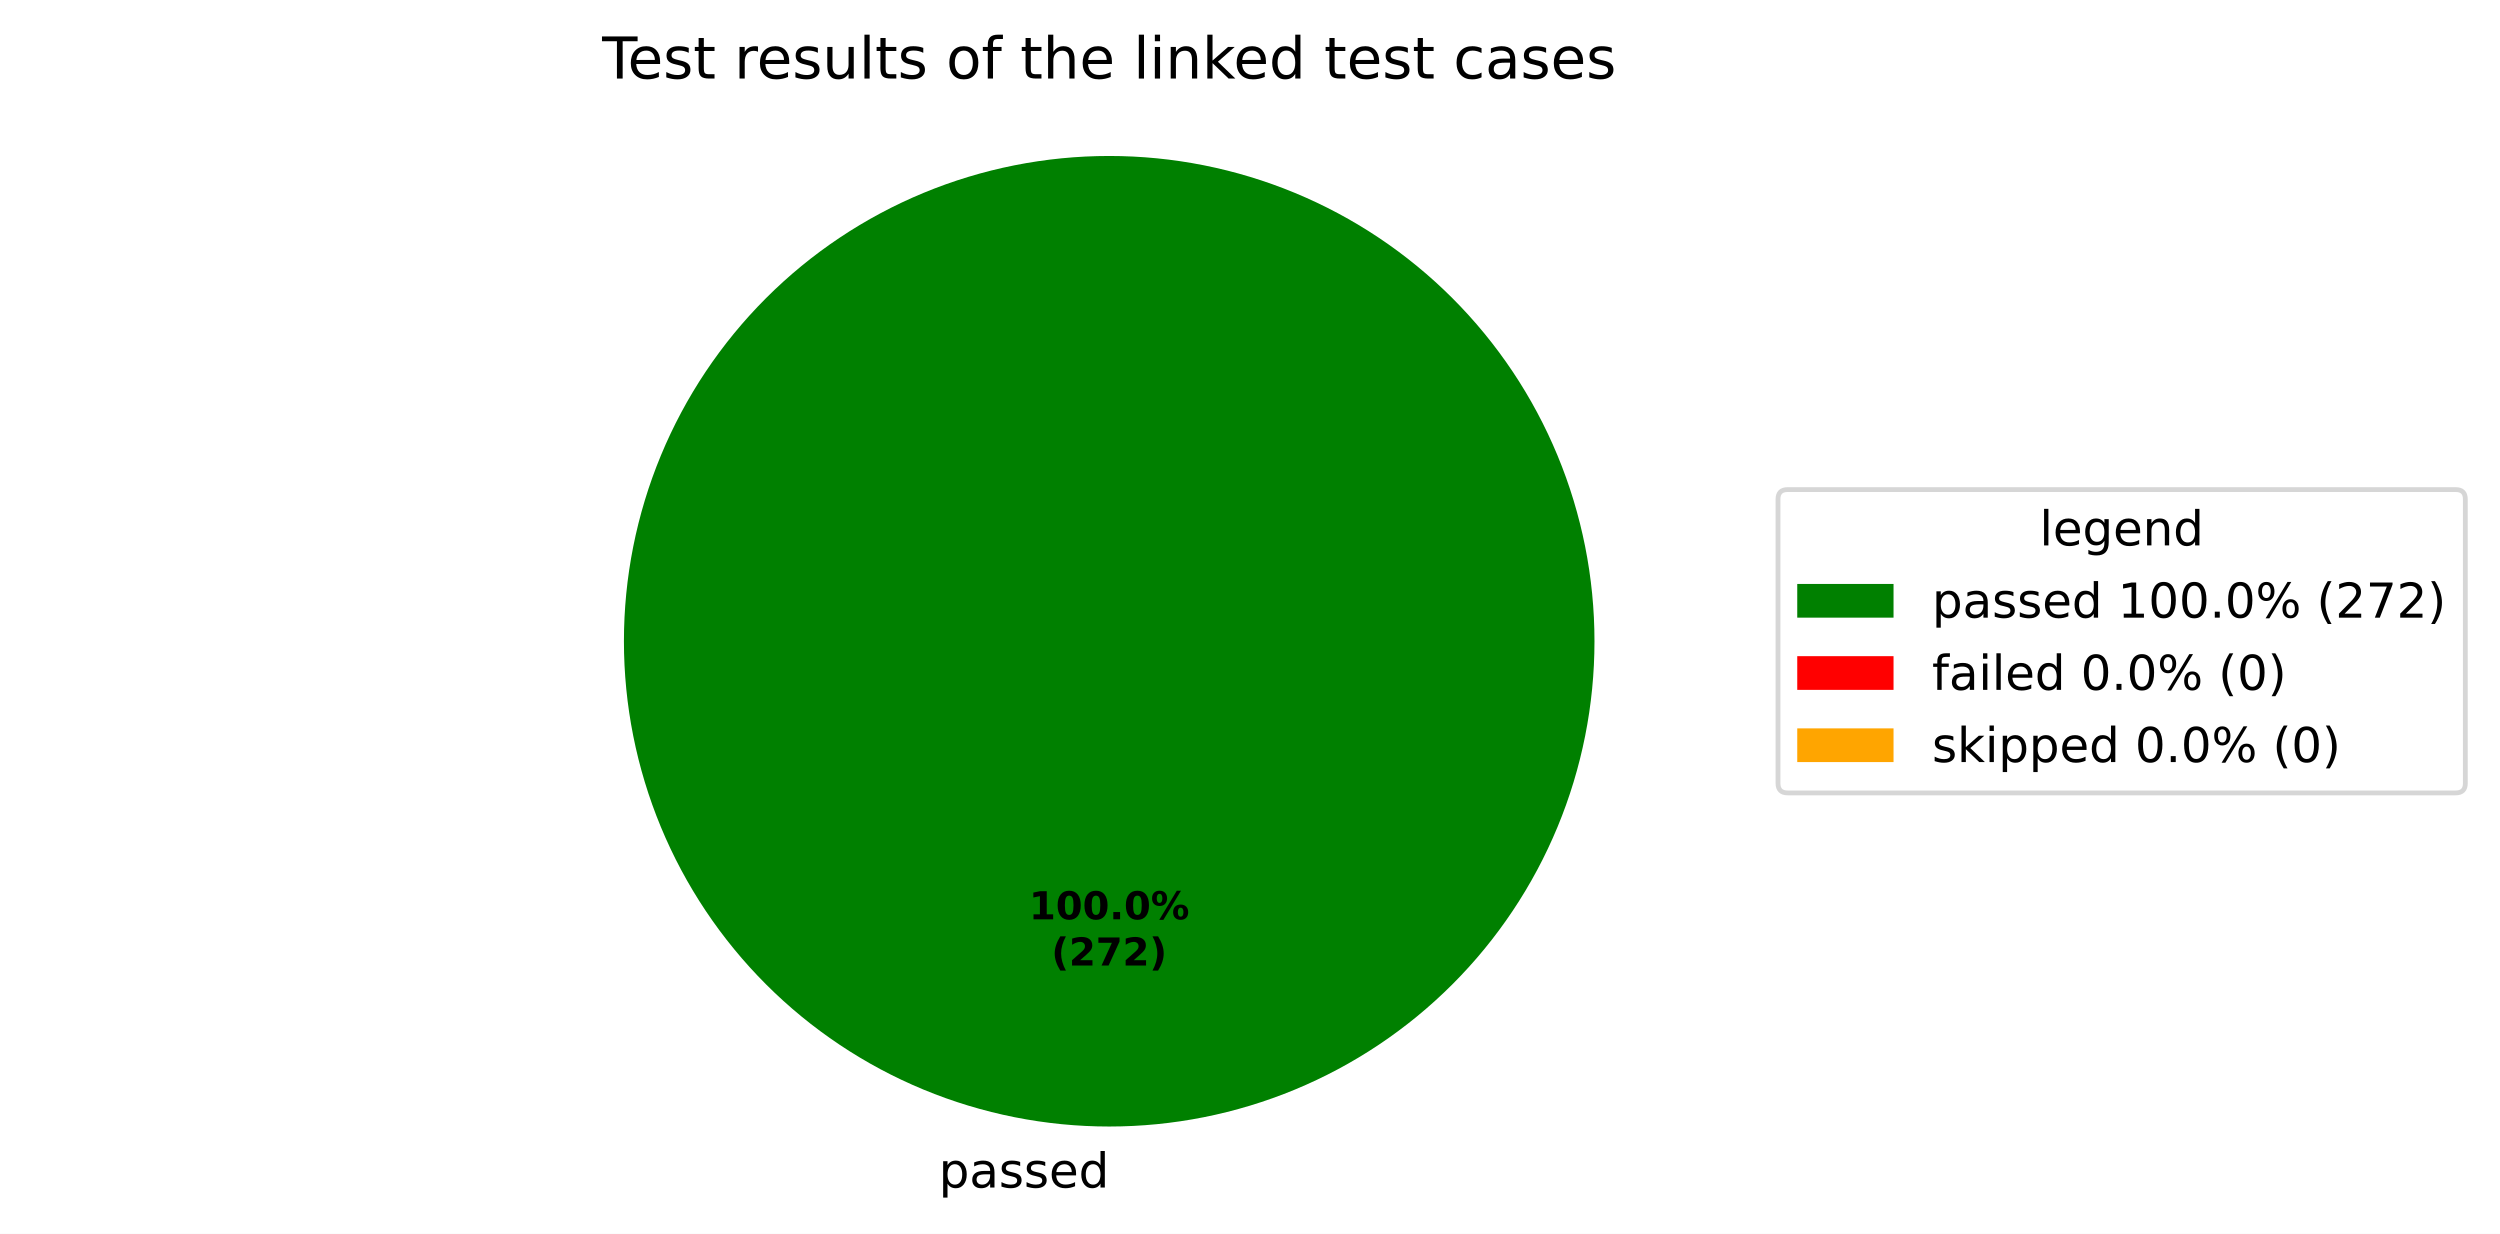
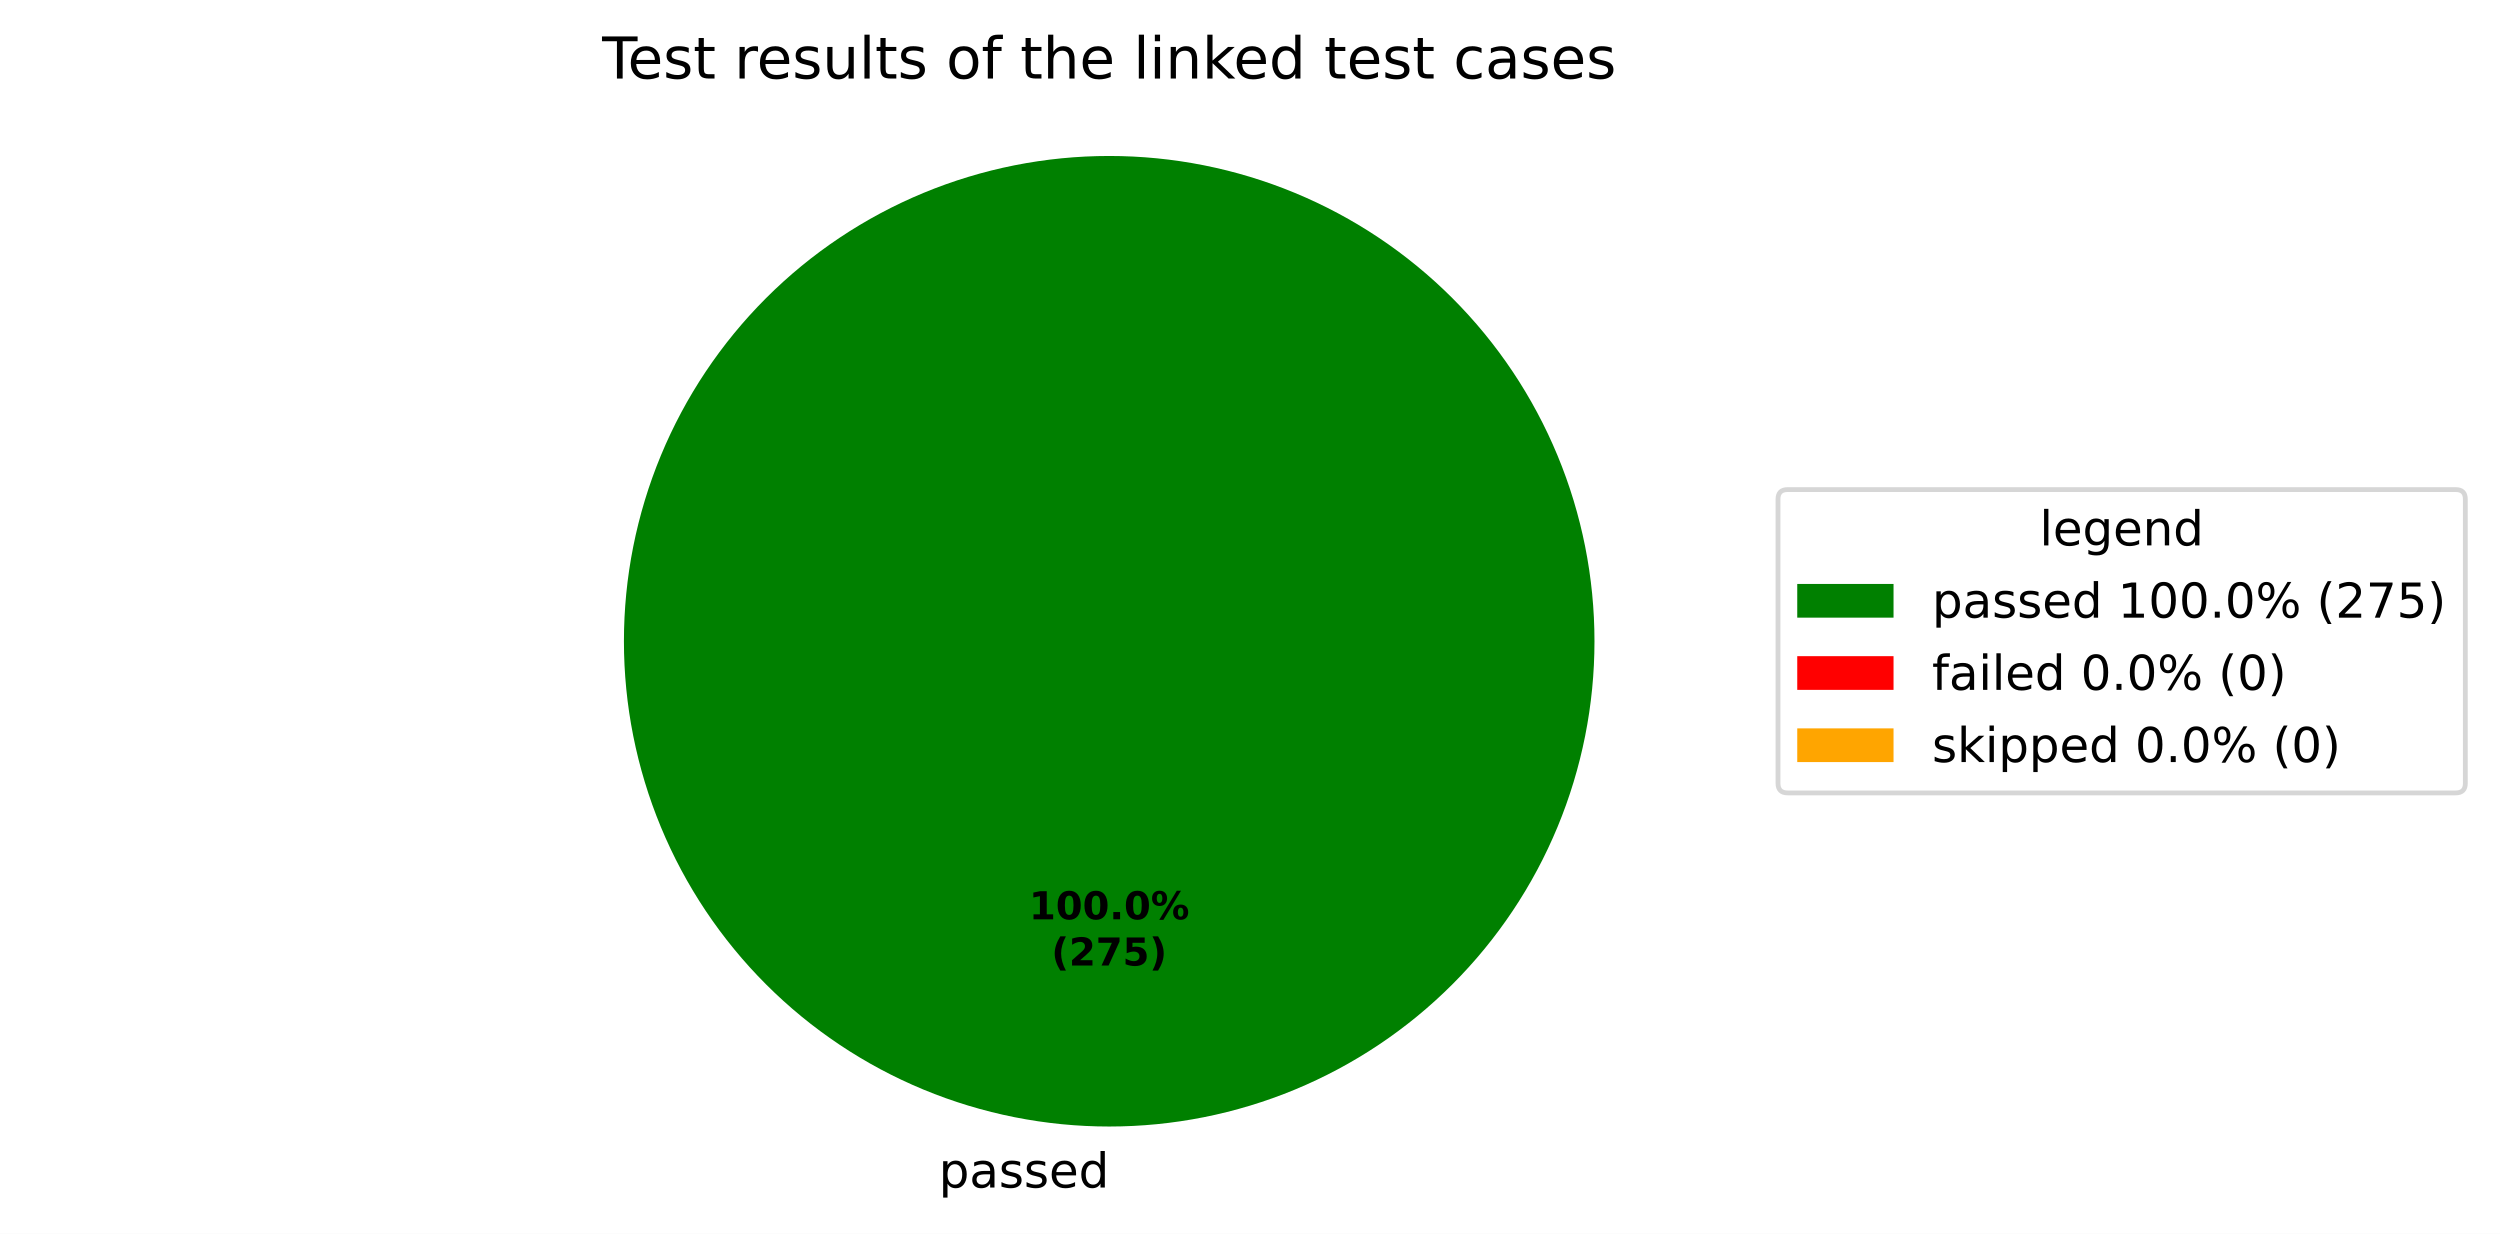
<svg xmlns="http://www.w3.org/2000/svg" xmlns:xlink="http://www.w3.org/1999/xlink" width="519.293pt" height="256.279pt" viewBox="0 0 519.293 256.279" version="1.1">
  <defs>
    <style type="text/css">*{stroke-linejoin: round; stroke-linecap: butt}</style>
  </defs>
  <g id="figure_1">
    <g id="patch_1">
      <path d="M 0 256.279  L 519.293 256.279  L 519.293 0  L 0 0  z " style="fill: #ffffff" />
    </g>
    <g id="axes_1">
      <g id="patch_2">
        <path d="M 331.2 133.198  C 331.2 119.961 328.593 106.853 323.527 94.624  C 318.462 82.394 311.036 71.282 301.676 61.922  C 292.316 52.562 281.204 45.137 268.974 40.071  C 256.745 35.006 243.637 32.398 230.4 32.398  C 217.163 32.398 204.055 35.006 191.826 40.071  C 179.596 45.137 168.484 52.562 159.124 61.922  C 149.764 71.282 142.338 82.394 137.273 94.624  C 132.207 106.853 129.6 119.961 129.6 133.198  C 129.6 146.435 132.207 159.543 137.273 171.773  C 142.338 184.002 149.764 195.115 159.124 204.474  C 168.484 213.834 179.596 221.26 191.826 226.325  C 204.055 231.391 217.163 233.998 230.4 233.998  C 243.637 233.998 256.745 231.391 268.974 226.325  C 281.204 221.26 292.316 213.834 301.676 204.474  C 311.036 195.115 318.462 184.002 323.527 171.773  C 328.593 159.543 331.2 146.435 331.2 133.198  M 230.4 133.198  z " style="fill: #008000" />
      </g>
      <g id="patch_3">
        <path d="M 230.4 32.398  C 230.4 32.398 230.4 32.398 230.4 32.398  L 230.4 133.198  z " style="fill: #ff0000" />
      </g>
      <g id="patch_4">
        <path d="M 230.4 32.398  C 230.4 32.398 230.4 32.398 230.4 32.398  L 230.4 133.198  z " style="fill: #ffa500" />
      </g>
      <g id="matplotlib.axis_1" />
      <g id="matplotlib.axis_2" />
      <g id="text_1">
        <g transform="translate(195.0031 246.6762) scale(0.1 -0.1)">
          <defs>
            <path id="DejaVuSans-53" d="M 1159 525  L 1159 -1331  L 581 -1331  L 581 3500  L 1159 3500  L 1159 2969  Q 1341 3281 1617 3432  Q 1894 3584 2278 3584  Q 2916 3584 3314 3078  Q 3713 2572 3713 1747  Q 3713 922 3314 415  Q 2916 -91 2278 -91  Q 1894 -91 1617 61  Q 1341 213 1159 525  z M 3116 1747  Q 3116 2381 2855 2742  Q 2594 3103 2138 3103  Q 1681 3103 1420 2742  Q 1159 2381 1159 1747  Q 1159 1113 1420 752  Q 1681 391 2138 391  Q 2594 391 2855 752  Q 3116 1113 3116 1747  z " transform="scale(0.015625)" />
            <path id="DejaVuSans-44" d="M 2194 1759  Q 1497 1759 1228 1600  Q 959 1441 959 1056  Q 959 750 1161 570  Q 1363 391 1709 391  Q 2188 391 2477 730  Q 2766 1069 2766 1631  L 2766 1759  L 2194 1759  z M 3341 1997  L 3341 0  L 2766 0  L 2766 531  Q 2569 213 2275 61  Q 1981 -91 1556 -91  Q 1019 -91 701 211  Q 384 513 384 1019  Q 384 1609 779 1909  Q 1175 2209 1959 2209  L 2766 2209  L 2766 2266  Q 2766 2663 2505 2880  Q 2244 3097 1772 3097  Q 1472 3097 1187 3025  Q 903 2953 641 2809  L 641 3341  Q 956 3463 1253 3523  Q 1550 3584 1831 3584  Q 2591 3584 2966 3190  Q 3341 2797 3341 1997  z " transform="scale(0.015625)" />
            <path id="DejaVuSans-56" d="M 2834 3397  L 2834 2853  Q 2591 2978 2328 3040  Q 2066 3103 1784 3103  Q 1356 3103 1142 2972  Q 928 2841 928 2578  Q 928 2378 1081 2264  Q 1234 2150 1697 2047  L 1894 2003  Q 2506 1872 2764 1633  Q 3022 1394 3022 966  Q 3022 478 2636 193  Q 2250 -91 1575 -91  Q 1294 -91 989 -36  Q 684 19 347 128  L 347 722  Q 666 556 975 473  Q 1284 391 1588 391  Q 1994 391 2212 530  Q 2431 669 2431 922  Q 2431 1156 2273 1281  Q 2116 1406 1581 1522  L 1381 1569  Q 847 1681 609 1914  Q 372 2147 372 2553  Q 372 3047 722 3315  Q 1072 3584 1716 3584  Q 2034 3584 2315 3537  Q 2597 3491 2834 3397  z " transform="scale(0.015625)" />
            <path id="DejaVuSans-48" d="M 3597 1894  L 3597 1613  L 953 1613  Q 991 1019 1311 708  Q 1631 397 2203 397  Q 2534 397 2845 478  Q 3156 559 3463 722  L 3463 178  Q 3153 47 2828 -22  Q 2503 -91 2169 -91  Q 1331 -91 842 396  Q 353 884 353 1716  Q 353 2575 817 3079  Q 1281 3584 2069 3584  Q 2775 3584 3186 3129  Q 3597 2675 3597 1894  z M 3022 2063  Q 3016 2534 2758 2815  Q 2500 3097 2075 3097  Q 1594 3097 1305 2825  Q 1016 2553 972 2059  L 3022 2063  z " transform="scale(0.015625)" />
            <path id="DejaVuSans-47" d="M 2906 2969  L 2906 4863  L 3481 4863  L 3481 0  L 2906 0  L 2906 525  Q 2725 213 2448 61  Q 2172 -91 1784 -91  Q 1150 -91 751 415  Q 353 922 353 1747  Q 353 2572 751 3078  Q 1150 3584 1784 3584  Q 2172 3584 2448 3432  Q 2725 3281 2906 2969  z M 947 1747  Q 947 1113 1208 752  Q 1469 391 1925 391  Q 2381 391 2643 752  Q 2906 1113 2906 1747  Q 2906 2381 2643 2742  Q 2381 3103 1925 3103  Q 1469 3103 1208 2742  Q 947 2381 947 1747  z " transform="scale(0.015625)" />
          </defs>
          <use xlink:href="#DejaVuSans-53" />
          <use xlink:href="#DejaVuSans-44" transform="translate(63.48438 0)" />
          <use xlink:href="#DejaVuSans-56" transform="translate(124.7656 0)" />
          <use xlink:href="#DejaVuSans-56" transform="translate(176.8594 0)" />
          <use xlink:href="#DejaVuSans-48" transform="translate(228.9531 0)" />
          <use xlink:href="#DejaVuSans-47" transform="translate(290.4844 0)" />
        </g>
      </g>
      <g id="text_2">
        <g transform="translate(213.74 190.9555) scale(0.08 -0.08)">
          <defs>
            <path id="DejaVuSans-Bold-14" d="M 750 831  L 1813 831  L 1813 3847  L 722 3622  L 722 4441  L 1806 4666  L 2950 4666  L 2950 831  L 4013 831  L 4013 0  L 750 0  L 750 831  z " transform="scale(0.015625)" />
            <path id="DejaVuSans-Bold-13" d="M 2944 2338  Q 2944 3213 2780 3570  Q 2616 3928 2228 3928  Q 1841 3928 1675 3570  Q 1509 3213 1509 2338  Q 1509 1453 1675 1090  Q 1841 728 2228 728  Q 2613 728 2778 1090  Q 2944 1453 2944 2338  z M 4147 2328  Q 4147 1169 3647 539  Q 3147 -91 2228 -91  Q 1306 -91 806 539  Q 306 1169 306 2328  Q 306 3491 806 4120  Q 1306 4750 2228 4750  Q 3147 4750 3647 4120  Q 4147 3491 4147 2328  z " transform="scale(0.015625)" />
            <path id="DejaVuSans-Bold-11" d="M 653 1209  L 1778 1209  L 1778 0  L 653 0  L 653 1209  z " transform="scale(0.015625)" />
            <path id="DejaVuSans-Bold-8" d="M 4959 1925  Q 4738 1925 4616 1733  Q 4494 1541 4494 1184  Q 4494 825 4614 633  Q 4734 441 4959 441  Q 5184 441 5303 633  Q 5422 825 5422 1184  Q 5422 1541 5301 1733  Q 5181 1925 4959 1925  z M 4959 2450  Q 5541 2450 5875 2112  Q 6209 1775 6209 1184  Q 6209 594 5875 251  Q 5541 -91 4959 -91  Q 4378 -91 4042 251  Q 3706 594 3706 1184  Q 3706 1772 4042 2111  Q 4378 2450 4959 2450  z M 2094 -91  L 1403 -91  L 4319 4750  L 5013 4750  L 2094 -91  z M 1453 4750  Q 2034 4750 2367 4411  Q 2700 4072 2700 3481  Q 2700 2891 2367 2550  Q 2034 2209 1453 2209  Q 872 2209 539 2550  Q 206 2891 206 3481  Q 206 4072 539 4411  Q 872 4750 1453 4750  z M 1453 4225  Q 1228 4225 1106 4031  Q 984 3838 984 3481  Q 984 3122 1106 2926  Q 1228 2731 1453 2731  Q 1678 2731 1798 2926  Q 1919 3122 1919 3481  Q 1919 3838 1797 4031  Q 1675 4225 1453 4225  z " transform="scale(0.015625)" />
          </defs>
          <use xlink:href="#DejaVuSans-Bold-14" />
          <use xlink:href="#DejaVuSans-Bold-13" transform="translate(69.57812 0)" />
          <use xlink:href="#DejaVuSans-Bold-13" transform="translate(139.1562 0)" />
          <use xlink:href="#DejaVuSans-Bold-11" transform="translate(208.7344 0)" />
          <use xlink:href="#DejaVuSans-Bold-13" transform="translate(246.7188 0)" />
          <use xlink:href="#DejaVuSans-Bold-8" transform="translate(316.2969 0)" />
        </g>
        <g transform="translate(218.3944 200.557) scale(0.08 -0.08)">
          <defs>
            <path id="DejaVuSans-Bold-b" d="M 2413 -844  L 1484 -844  Q 1006 -72 778 623  Q 550 1319 550 2003  Q 550 2688 779 3389  Q 1009 4091 1484 4856  L 2413 4856  Q 2013 4116 1813 3408  Q 1613 2700 1613 2009  Q 1613 1319 1811 609  Q 2009 -100 2413 -844  z " transform="scale(0.015625)" />
            <path id="DejaVuSans-Bold-15" d="M 1844 884  L 3897 884  L 3897 0  L 506 0  L 506 884  L 2209 2388  Q 2438 2594 2547 2791  Q 2656 2988 2656 3200  Q 2656 3528 2436 3728  Q 2216 3928 1850 3928  Q 1569 3928 1234 3808  Q 900 3688 519 3450  L 519 4475  Q 925 4609 1322 4679  Q 1719 4750 2100 4750  Q 2938 4750 3402 4381  Q 3866 4013 3866 3353  Q 3866 2972 3669 2642  Q 3472 2313 2841 1759  L 1844 884  z " transform="scale(0.015625)" />
            <path id="DejaVuSans-Bold-1a" d="M 428 4666  L 3944 4666  L 3944 3988  L 2125 0  L 953 0  L 2675 3781  L 428 3781  L 428 4666  z " transform="scale(0.015625)" />
+             <path id="DejaVuSans-Bold-18" d="M 678 4666  L 3669 4666  L 3669 3781  L 1638 3781  L 1638 3059  Q 1775 3097 1914 3117  Q 2053 3138 2203 3138  Q 3056 3138 3531 2711  Q 4006 2284 4006 1522  Q 4006 766 3489 337  Q 2972 -91 2053 -91  Q 1656 -91 1267 -14  Q 878 63 494 219  L 494 1166  Q 875 947 1217 837  Q 1559 728 1863 728  Q 2300 728 2551 942  Q 2803 1156 2803 1522  Q 2803 1891 2551 2103  Q 2300 2316 1863 2316  Q 1603 2316 1309 2248  Q 1016 2181 678 2041  L 678 4666  z " transform="scale(0.015625)" />
            <path id="DejaVuSans-Bold-c" d="M 513 -844  Q 913 -100 1113 609  Q 1313 1319 1313 2009  Q 1313 2700 1113 3408  Q 913 4116 513 4856  L 1441 4856  Q 1916 4091 2145 3389  Q 2375 2688 2375 2003  Q 2375 1319 2147 623  Q 1919 -72 1441 -844  L 513 -844  z " transform="scale(0.015625)" />
          </defs>
          <use xlink:href="#DejaVuSans-Bold-b" />
          <use xlink:href="#DejaVuSans-Bold-15" transform="translate(45.70312 0)" />
          <use xlink:href="#DejaVuSans-Bold-1a" transform="translate(115.2812 0)" />
-           <use xlink:href="#DejaVuSans-Bold-15" transform="translate(184.8594 0)" />
+           <use xlink:href="#DejaVuSans-Bold-18" transform="translate(184.8594 0)" />
          <use xlink:href="#DejaVuSans-Bold-c" transform="translate(254.4375 0)" />
        </g>
      </g>
      <g id="text_3">
        <g transform="translate(125.0756 16.31812) scale(0.12 -0.12)">
          <defs>
            <path id="DejaVuSans-37" d="M -19 4666  L 3928 4666  L 3928 4134  L 2272 4134  L 2272 0  L 1638 0  L 1638 4134  L -19 4134  L -19 4666  z " transform="scale(0.015625)" />
            <path id="DejaVuSans-57" d="M 1172 4494  L 1172 3500  L 2356 3500  L 2356 3053  L 1172 3053  L 1172 1153  Q 1172 725 1289 603  Q 1406 481 1766 481  L 2356 481  L 2356 0  L 1766 0  Q 1100 0 847 248  Q 594 497 594 1153  L 594 3053  L 172 3053  L 172 3500  L 594 3500  L 594 4494  L 1172 4494  z " transform="scale(0.015625)" />
            <path id="DejaVuSans-3" transform="scale(0.015625)" />
            <path id="DejaVuSans-55" d="M 2631 2963  Q 2534 3019 2420 3045  Q 2306 3072 2169 3072  Q 1681 3072 1420 2755  Q 1159 2438 1159 1844  L 1159 0  L 581 0  L 581 3500  L 1159 3500  L 1159 2956  Q 1341 3275 1631 3429  Q 1922 3584 2338 3584  Q 2397 3584 2469 3576  Q 2541 3569 2628 3553  L 2631 2963  z " transform="scale(0.015625)" />
            <path id="DejaVuSans-58" d="M 544 1381  L 544 3500  L 1119 3500  L 1119 1403  Q 1119 906 1312 657  Q 1506 409 1894 409  Q 2359 409 2629 706  Q 2900 1003 2900 1516  L 2900 3500  L 3475 3500  L 3475 0  L 2900 0  L 2900 538  Q 2691 219 2414 64  Q 2138 -91 1772 -91  Q 1169 -91 856 284  Q 544 659 544 1381  z M 1991 3584  L 1991 3584  z " transform="scale(0.015625)" />
            <path id="DejaVuSans-4f" d="M 603 4863  L 1178 4863  L 1178 0  L 603 0  L 603 4863  z " transform="scale(0.015625)" />
            <path id="DejaVuSans-52" d="M 1959 3097  Q 1497 3097 1228 2736  Q 959 2375 959 1747  Q 959 1119 1226 758  Q 1494 397 1959 397  Q 2419 397 2687 759  Q 2956 1122 2956 1747  Q 2956 2369 2687 2733  Q 2419 3097 1959 3097  z M 1959 3584  Q 2709 3584 3137 3096  Q 3566 2609 3566 1747  Q 3566 888 3137 398  Q 2709 -91 1959 -91  Q 1206 -91 779 398  Q 353 888 353 1747  Q 353 2609 779 3096  Q 1206 3584 1959 3584  z " transform="scale(0.015625)" />
            <path id="DejaVuSans-49" d="M 2375 4863  L 2375 4384  L 1825 4384  Q 1516 4384 1395 4259  Q 1275 4134 1275 3809  L 1275 3500  L 2222 3500  L 2222 3053  L 1275 3053  L 1275 0  L 697 0  L 697 3053  L 147 3053  L 147 3500  L 697 3500  L 697 3744  Q 697 4328 969 4595  Q 1241 4863 1831 4863  L 2375 4863  z " transform="scale(0.015625)" />
            <path id="DejaVuSans-4b" d="M 3513 2113  L 3513 0  L 2938 0  L 2938 2094  Q 2938 2591 2744 2837  Q 2550 3084 2163 3084  Q 1697 3084 1428 2787  Q 1159 2491 1159 1978  L 1159 0  L 581 0  L 581 4863  L 1159 4863  L 1159 2956  Q 1366 3272 1645 3428  Q 1925 3584 2291 3584  Q 2894 3584 3203 3211  Q 3513 2838 3513 2113  z " transform="scale(0.015625)" />
            <path id="DejaVuSans-4c" d="M 603 3500  L 1178 3500  L 1178 0  L 603 0  L 603 3500  z M 603 4863  L 1178 4863  L 1178 4134  L 603 4134  L 603 4863  z " transform="scale(0.015625)" />
            <path id="DejaVuSans-51" d="M 3513 2113  L 3513 0  L 2938 0  L 2938 2094  Q 2938 2591 2744 2837  Q 2550 3084 2163 3084  Q 1697 3084 1428 2787  Q 1159 2491 1159 1978  L 1159 0  L 581 0  L 581 3500  L 1159 3500  L 1159 2956  Q 1366 3272 1645 3428  Q 1925 3584 2291 3584  Q 2894 3584 3203 3211  Q 3513 2838 3513 2113  z " transform="scale(0.015625)" />
            <path id="DejaVuSans-4e" d="M 581 4863  L 1159 4863  L 1159 1991  L 2875 3500  L 3609 3500  L 1753 1863  L 3688 0  L 2938 0  L 1159 1709  L 1159 0  L 581 0  L 581 4863  z " transform="scale(0.015625)" />
            <path id="DejaVuSans-46" d="M 3122 3366  L 3122 2828  Q 2878 2963 2633 3030  Q 2388 3097 2138 3097  Q 1578 3097 1268 2742  Q 959 2388 959 1747  Q 959 1106 1268 751  Q 1578 397 2138 397  Q 2388 397 2633 464  Q 2878 531 3122 666  L 3122 134  Q 2881 22 2623 -34  Q 2366 -91 2075 -91  Q 1284 -91 818 406  Q 353 903 353 1747  Q 353 2603 823 3093  Q 1294 3584 2113 3584  Q 2378 3584 2631 3529  Q 2884 3475 3122 3366  z " transform="scale(0.015625)" />
          </defs>
          <use xlink:href="#DejaVuSans-37" />
          <use xlink:href="#DejaVuSans-48" transform="translate(44.09375 0)" />
          <use xlink:href="#DejaVuSans-56" transform="translate(105.625 0)" />
          <use xlink:href="#DejaVuSans-57" transform="translate(157.7188 0)" />
          <use xlink:href="#DejaVuSans-3" transform="translate(196.9219 0)" />
          <use xlink:href="#DejaVuSans-55" transform="translate(228.7031 0)" />
          <use xlink:href="#DejaVuSans-48" transform="translate(267.6094 0)" />
          <use xlink:href="#DejaVuSans-56" transform="translate(329.1406 0)" />
          <use xlink:href="#DejaVuSans-58" transform="translate(381.2344 0)" />
          <use xlink:href="#DejaVuSans-4f" transform="translate(444.6094 0)" />
          <use xlink:href="#DejaVuSans-57" transform="translate(472.3906 0)" />
          <use xlink:href="#DejaVuSans-56" transform="translate(511.5938 0)" />
          <use xlink:href="#DejaVuSans-3" transform="translate(563.6875 0)" />
          <use xlink:href="#DejaVuSans-52" transform="translate(595.4688 0)" />
          <use xlink:href="#DejaVuSans-49" transform="translate(656.6562 0)" />
          <use xlink:href="#DejaVuSans-3" transform="translate(691.8594 0)" />
          <use xlink:href="#DejaVuSans-57" transform="translate(723.6406 0)" />
          <use xlink:href="#DejaVuSans-4b" transform="translate(762.8438 0)" />
          <use xlink:href="#DejaVuSans-48" transform="translate(826.2188 0)" />
          <use xlink:href="#DejaVuSans-3" transform="translate(887.75 0)" />
          <use xlink:href="#DejaVuSans-4f" transform="translate(919.5312 0)" />
          <use xlink:href="#DejaVuSans-4c" transform="translate(947.3125 0)" />
          <use xlink:href="#DejaVuSans-51" transform="translate(975.0938 0)" />
          <use xlink:href="#DejaVuSans-4e" transform="translate(1038.469 0)" />
          <use xlink:href="#DejaVuSans-48" transform="translate(1092.812 0)" />
          <use xlink:href="#DejaVuSans-47" transform="translate(1154.344 0)" />
          <use xlink:href="#DejaVuSans-3" transform="translate(1217.828 0)" />
          <use xlink:href="#DejaVuSans-57" transform="translate(1249.609 0)" />
          <use xlink:href="#DejaVuSans-48" transform="translate(1288.812 0)" />
          <use xlink:href="#DejaVuSans-56" transform="translate(1350.344 0)" />
          <use xlink:href="#DejaVuSans-57" transform="translate(1402.438 0)" />
          <use xlink:href="#DejaVuSans-3" transform="translate(1441.641 0)" />
          <use xlink:href="#DejaVuSans-46" transform="translate(1473.422 0)" />
          <use xlink:href="#DejaVuSans-44" transform="translate(1528.406 0)" />
          <use xlink:href="#DejaVuSans-56" transform="translate(1589.688 0)" />
          <use xlink:href="#DejaVuSans-48" transform="translate(1641.781 0)" />
          <use xlink:href="#DejaVuSans-56" transform="translate(1703.312 0)" />
        </g>
      </g>
      <g id="legend_1">
        <g id="patch_5">
          <path d="M 371.32 164.7  L 510.093 164.7  Q 512.093 164.7 512.093 162.7  L 512.093 103.697  Q 512.093 101.697 510.093 101.697  L 371.32 101.697  Q 369.32 101.697 369.32 103.697  L 369.32 162.7  Q 369.32 164.7 371.32 164.7  z " style="fill: #ffffff; opacity: 0.8; stroke: #cccccc; stroke-linejoin: miter" />
        </g>
        <g id="text_4">
          <g transform="translate(423.6473 113.295) scale(0.1 -0.1)">
            <defs>
              <path id="DejaVuSans-4a" d="M 2906 1791  Q 2906 2416 2648 2759  Q 2391 3103 1925 3103  Q 1463 3103 1205 2759  Q 947 2416 947 1791  Q 947 1169 1205 825  Q 1463 481 1925 481  Q 2391 481 2648 825  Q 2906 1169 2906 1791  z M 3481 434  Q 3481 -459 3084 -895  Q 2688 -1331 1869 -1331  Q 1566 -1331 1297 -1286  Q 1028 -1241 775 -1147  L 775 -588  Q 1028 -725 1275 -790  Q 1522 -856 1778 -856  Q 2344 -856 2625 -561  Q 2906 -266 2906 331  L 2906 616  Q 2728 306 2450 153  Q 2172 0 1784 0  Q 1141 0 747 490  Q 353 981 353 1791  Q 353 2603 747 3093  Q 1141 3584 1784 3584  Q 2172 3584 2450 3431  Q 2728 3278 2906 2969  L 2906 3500  L 3481 3500  L 3481 434  z " transform="scale(0.015625)" />
            </defs>
            <use xlink:href="#DejaVuSans-4f" />
            <use xlink:href="#DejaVuSans-48" transform="translate(27.78125 0)" />
            <use xlink:href="#DejaVuSans-4a" transform="translate(89.3125 0)" />
            <use xlink:href="#DejaVuSans-48" transform="translate(152.7969 0)" />
            <use xlink:href="#DejaVuSans-51" transform="translate(214.3281 0)" />
            <use xlink:href="#DejaVuSans-47" transform="translate(277.7031 0)" />
          </g>
        </g>
        <g id="patch_6">
          <path d="M 373.32 128.296  L 393.32 128.296  L 393.32 121.296  L 373.32 121.296  z " style="fill: #008000" />
        </g>
        <g id="text_5">
          <g transform="translate(401.32 128.2958) scale(0.1 -0.1)">
            <defs>
              <path id="DejaVuSans-14" d="M 794 531  L 1825 531  L 1825 4091  L 703 3866  L 703 4441  L 1819 4666  L 2450 4666  L 2450 531  L 3481 531  L 3481 0  L 794 0  L 794 531  z " transform="scale(0.015625)" />
              <path id="DejaVuSans-13" d="M 2034 4250  Q 1547 4250 1301 3770  Q 1056 3291 1056 2328  Q 1056 1369 1301 889  Q 1547 409 2034 409  Q 2525 409 2770 889  Q 3016 1369 3016 2328  Q 3016 3291 2770 3770  Q 2525 4250 2034 4250  z M 2034 4750  Q 2819 4750 3233 4129  Q 3647 3509 3647 2328  Q 3647 1150 3233 529  Q 2819 -91 2034 -91  Q 1250 -91 836 529  Q 422 1150 422 2328  Q 422 3509 836 4129  Q 1250 4750 2034 4750  z " transform="scale(0.015625)" />
              <path id="DejaVuSans-11" d="M 684 794  L 1344 794  L 1344 0  L 684 0  L 684 794  z " transform="scale(0.015625)" />
              <path id="DejaVuSans-8" d="M 4653 2053  Q 4381 2053 4226 1822  Q 4072 1591 4072 1178  Q 4072 772 4226 539  Q 4381 306 4653 306  Q 4919 306 5073 539  Q 5228 772 5228 1178  Q 5228 1588 5073 1820  Q 4919 2053 4653 2053  z M 4653 2450  Q 5147 2450 5437 2106  Q 5728 1763 5728 1178  Q 5728 594 5436 251  Q 5144 -91 4653 -91  Q 4153 -91 3862 251  Q 3572 594 3572 1178  Q 3572 1766 3864 2108  Q 4156 2450 4653 2450  z M 1428 4353  Q 1159 4353 1004 4120  Q 850 3888 850 3481  Q 850 3069 1003 2837  Q 1156 2606 1428 2606  Q 1700 2606 1854 2837  Q 2009 3069 2009 3481  Q 2009 3884 1853 4118  Q 1697 4353 1428 4353  z M 4250 4750  L 4750 4750  L 1831 -91  L 1331 -91  L 4250 4750  z M 1428 4750  Q 1922 4750 2215 4408  Q 2509 4066 2509 3481  Q 2509 2891 2217 2550  Q 1925 2209 1428 2209  Q 931 2209 642 2551  Q 353 2894 353 3481  Q 353 4063 643 4406  Q 934 4750 1428 4750  z " transform="scale(0.015625)" />
              <path id="DejaVuSans-b" d="M 1984 4856  Q 1566 4138 1362 3434  Q 1159 2731 1159 2009  Q 1159 1288 1364 580  Q 1569 -128 1984 -844  L 1484 -844  Q 1016 -109 783 600  Q 550 1309 550 2009  Q 550 2706 781 3412  Q 1013 4119 1484 4856  L 1984 4856  z " transform="scale(0.015625)" />
              <path id="DejaVuSans-15" d="M 1228 531  L 3431 531  L 3431 0  L 469 0  L 469 531  Q 828 903 1448 1529  Q 2069 2156 2228 2338  Q 2531 2678 2651 2914  Q 2772 3150 2772 3378  Q 2772 3750 2511 3984  Q 2250 4219 1831 4219  Q 1534 4219 1204 4116  Q 875 4013 500 3803  L 500 4441  Q 881 4594 1212 4672  Q 1544 4750 1819 4750  Q 2544 4750 2975 4387  Q 3406 4025 3406 3419  Q 3406 3131 3298 2873  Q 3191 2616 2906 2266  Q 2828 2175 2409 1742  Q 1991 1309 1228 531  z " transform="scale(0.015625)" />
              <path id="DejaVuSans-1a" d="M 525 4666  L 3525 4666  L 3525 4397  L 1831 0  L 1172 0  L 2766 4134  L 525 4134  L 525 4666  z " transform="scale(0.015625)" />
+               <path id="DejaVuSans-18" d="M 691 4666  L 3169 4666  L 3169 4134  L 1269 4134  L 1269 2991  Q 1406 3038 1543 3061  Q 1681 3084 1819 3084  Q 2600 3084 3056 2656  Q 3513 2228 3513 1497  Q 3513 744 3044 326  Q 2575 -91 1722 -91  Q 1428 -91 1123 -41  Q 819 9 494 109  L 494 744  Q 775 591 1075 516  Q 1375 441 1709 441  Q 2250 441 2565 725  Q 2881 1009 2881 1497  Q 2881 1984 2565 2268  Q 2250 2553 1709 2553  Q 1456 2553 1204 2497  Q 953 2441 691 2322  L 691 4666  z " transform="scale(0.015625)" />
              <path id="DejaVuSans-c" d="M 513 4856  L 1013 4856  Q 1481 4119 1714 3412  Q 1947 2706 1947 2009  Q 1947 1309 1714 600  Q 1481 -109 1013 -844  L 513 -844  Q 928 -128 1133 580  Q 1338 1288 1338 2009  Q 1338 2731 1133 3434  Q 928 4138 513 4856  z " transform="scale(0.015625)" />
            </defs>
            <use xlink:href="#DejaVuSans-53" />
            <use xlink:href="#DejaVuSans-44" transform="translate(63.48438 0)" />
            <use xlink:href="#DejaVuSans-56" transform="translate(124.7656 0)" />
            <use xlink:href="#DejaVuSans-56" transform="translate(176.8594 0)" />
            <use xlink:href="#DejaVuSans-48" transform="translate(228.9531 0)" />
            <use xlink:href="#DejaVuSans-47" transform="translate(290.4844 0)" />
            <use xlink:href="#DejaVuSans-3" transform="translate(353.9688 0)" />
            <use xlink:href="#DejaVuSans-14" transform="translate(385.75 0)" />
            <use xlink:href="#DejaVuSans-13" transform="translate(449.375 0)" />
            <use xlink:href="#DejaVuSans-13" transform="translate(513 0)" />
            <use xlink:href="#DejaVuSans-11" transform="translate(576.625 0)" />
            <use xlink:href="#DejaVuSans-13" transform="translate(608.4062 0)" />
            <use xlink:href="#DejaVuSans-8" transform="translate(672.0312 0)" />
            <use xlink:href="#DejaVuSans-3" transform="translate(767.0469 0)" />
            <use xlink:href="#DejaVuSans-b" transform="translate(798.8281 0)" />
            <use xlink:href="#DejaVuSans-15" transform="translate(837.8438 0)" />
            <use xlink:href="#DejaVuSans-1a" transform="translate(901.4688 0)" />
-             <use xlink:href="#DejaVuSans-15" transform="translate(965.0938 0)" />
+             <use xlink:href="#DejaVuSans-18" transform="translate(965.0938 0)" />
            <use xlink:href="#DejaVuSans-c" transform="translate(1028.719 0)" />
          </g>
        </g>
        <g id="patch_7">
          <path d="M 373.32 143.297  L 393.32 143.297  L 393.32 136.297  L 373.32 136.297  z " style="fill: #ff0000" />
        </g>
        <g id="text_6">
          <g transform="translate(401.32 143.2966) scale(0.1 -0.1)">
            <use xlink:href="#DejaVuSans-49" />
            <use xlink:href="#DejaVuSans-44" transform="translate(35.20312 0)" />
            <use xlink:href="#DejaVuSans-4c" transform="translate(96.48438 0)" />
            <use xlink:href="#DejaVuSans-4f" transform="translate(124.2656 0)" />
            <use xlink:href="#DejaVuSans-48" transform="translate(152.0469 0)" />
            <use xlink:href="#DejaVuSans-47" transform="translate(213.5781 0)" />
            <use xlink:href="#DejaVuSans-3" transform="translate(277.0625 0)" />
            <use xlink:href="#DejaVuSans-13" transform="translate(308.8438 0)" />
            <use xlink:href="#DejaVuSans-11" transform="translate(372.4688 0)" />
            <use xlink:href="#DejaVuSans-13" transform="translate(404.25 0)" />
            <use xlink:href="#DejaVuSans-8" transform="translate(467.875 0)" />
            <use xlink:href="#DejaVuSans-3" transform="translate(562.8906 0)" />
            <use xlink:href="#DejaVuSans-b" transform="translate(594.6719 0)" />
            <use xlink:href="#DejaVuSans-13" transform="translate(633.6875 0)" />
            <use xlink:href="#DejaVuSans-c" transform="translate(697.3125 0)" />
          </g>
        </g>
        <g id="patch_8">
          <path d="M 373.32 158.297  L 393.32 158.297  L 393.32 151.297  L 373.32 151.297  z " style="fill: #ffa500" />
        </g>
        <g id="text_7">
          <g transform="translate(401.32 158.2973) scale(0.1 -0.1)">
            <use xlink:href="#DejaVuSans-56" />
            <use xlink:href="#DejaVuSans-4e" transform="translate(52.09375 0)" />
            <use xlink:href="#DejaVuSans-4c" transform="translate(110 0)" />
            <use xlink:href="#DejaVuSans-53" transform="translate(137.7812 0)" />
            <use xlink:href="#DejaVuSans-53" transform="translate(201.2656 0)" />
            <use xlink:href="#DejaVuSans-48" transform="translate(264.75 0)" />
            <use xlink:href="#DejaVuSans-47" transform="translate(326.2812 0)" />
            <use xlink:href="#DejaVuSans-3" transform="translate(389.7656 0)" />
            <use xlink:href="#DejaVuSans-13" transform="translate(421.5469 0)" />
            <use xlink:href="#DejaVuSans-11" transform="translate(485.1719 0)" />
            <use xlink:href="#DejaVuSans-13" transform="translate(516.9531 0)" />
            <use xlink:href="#DejaVuSans-8" transform="translate(580.5781 0)" />
            <use xlink:href="#DejaVuSans-3" transform="translate(675.5938 0)" />
            <use xlink:href="#DejaVuSans-b" transform="translate(707.375 0)" />
            <use xlink:href="#DejaVuSans-13" transform="translate(746.3906 0)" />
            <use xlink:href="#DejaVuSans-c" transform="translate(810.0156 0)" />
          </g>
        </g>
      </g>
    </g>
  </g>
</svg>
